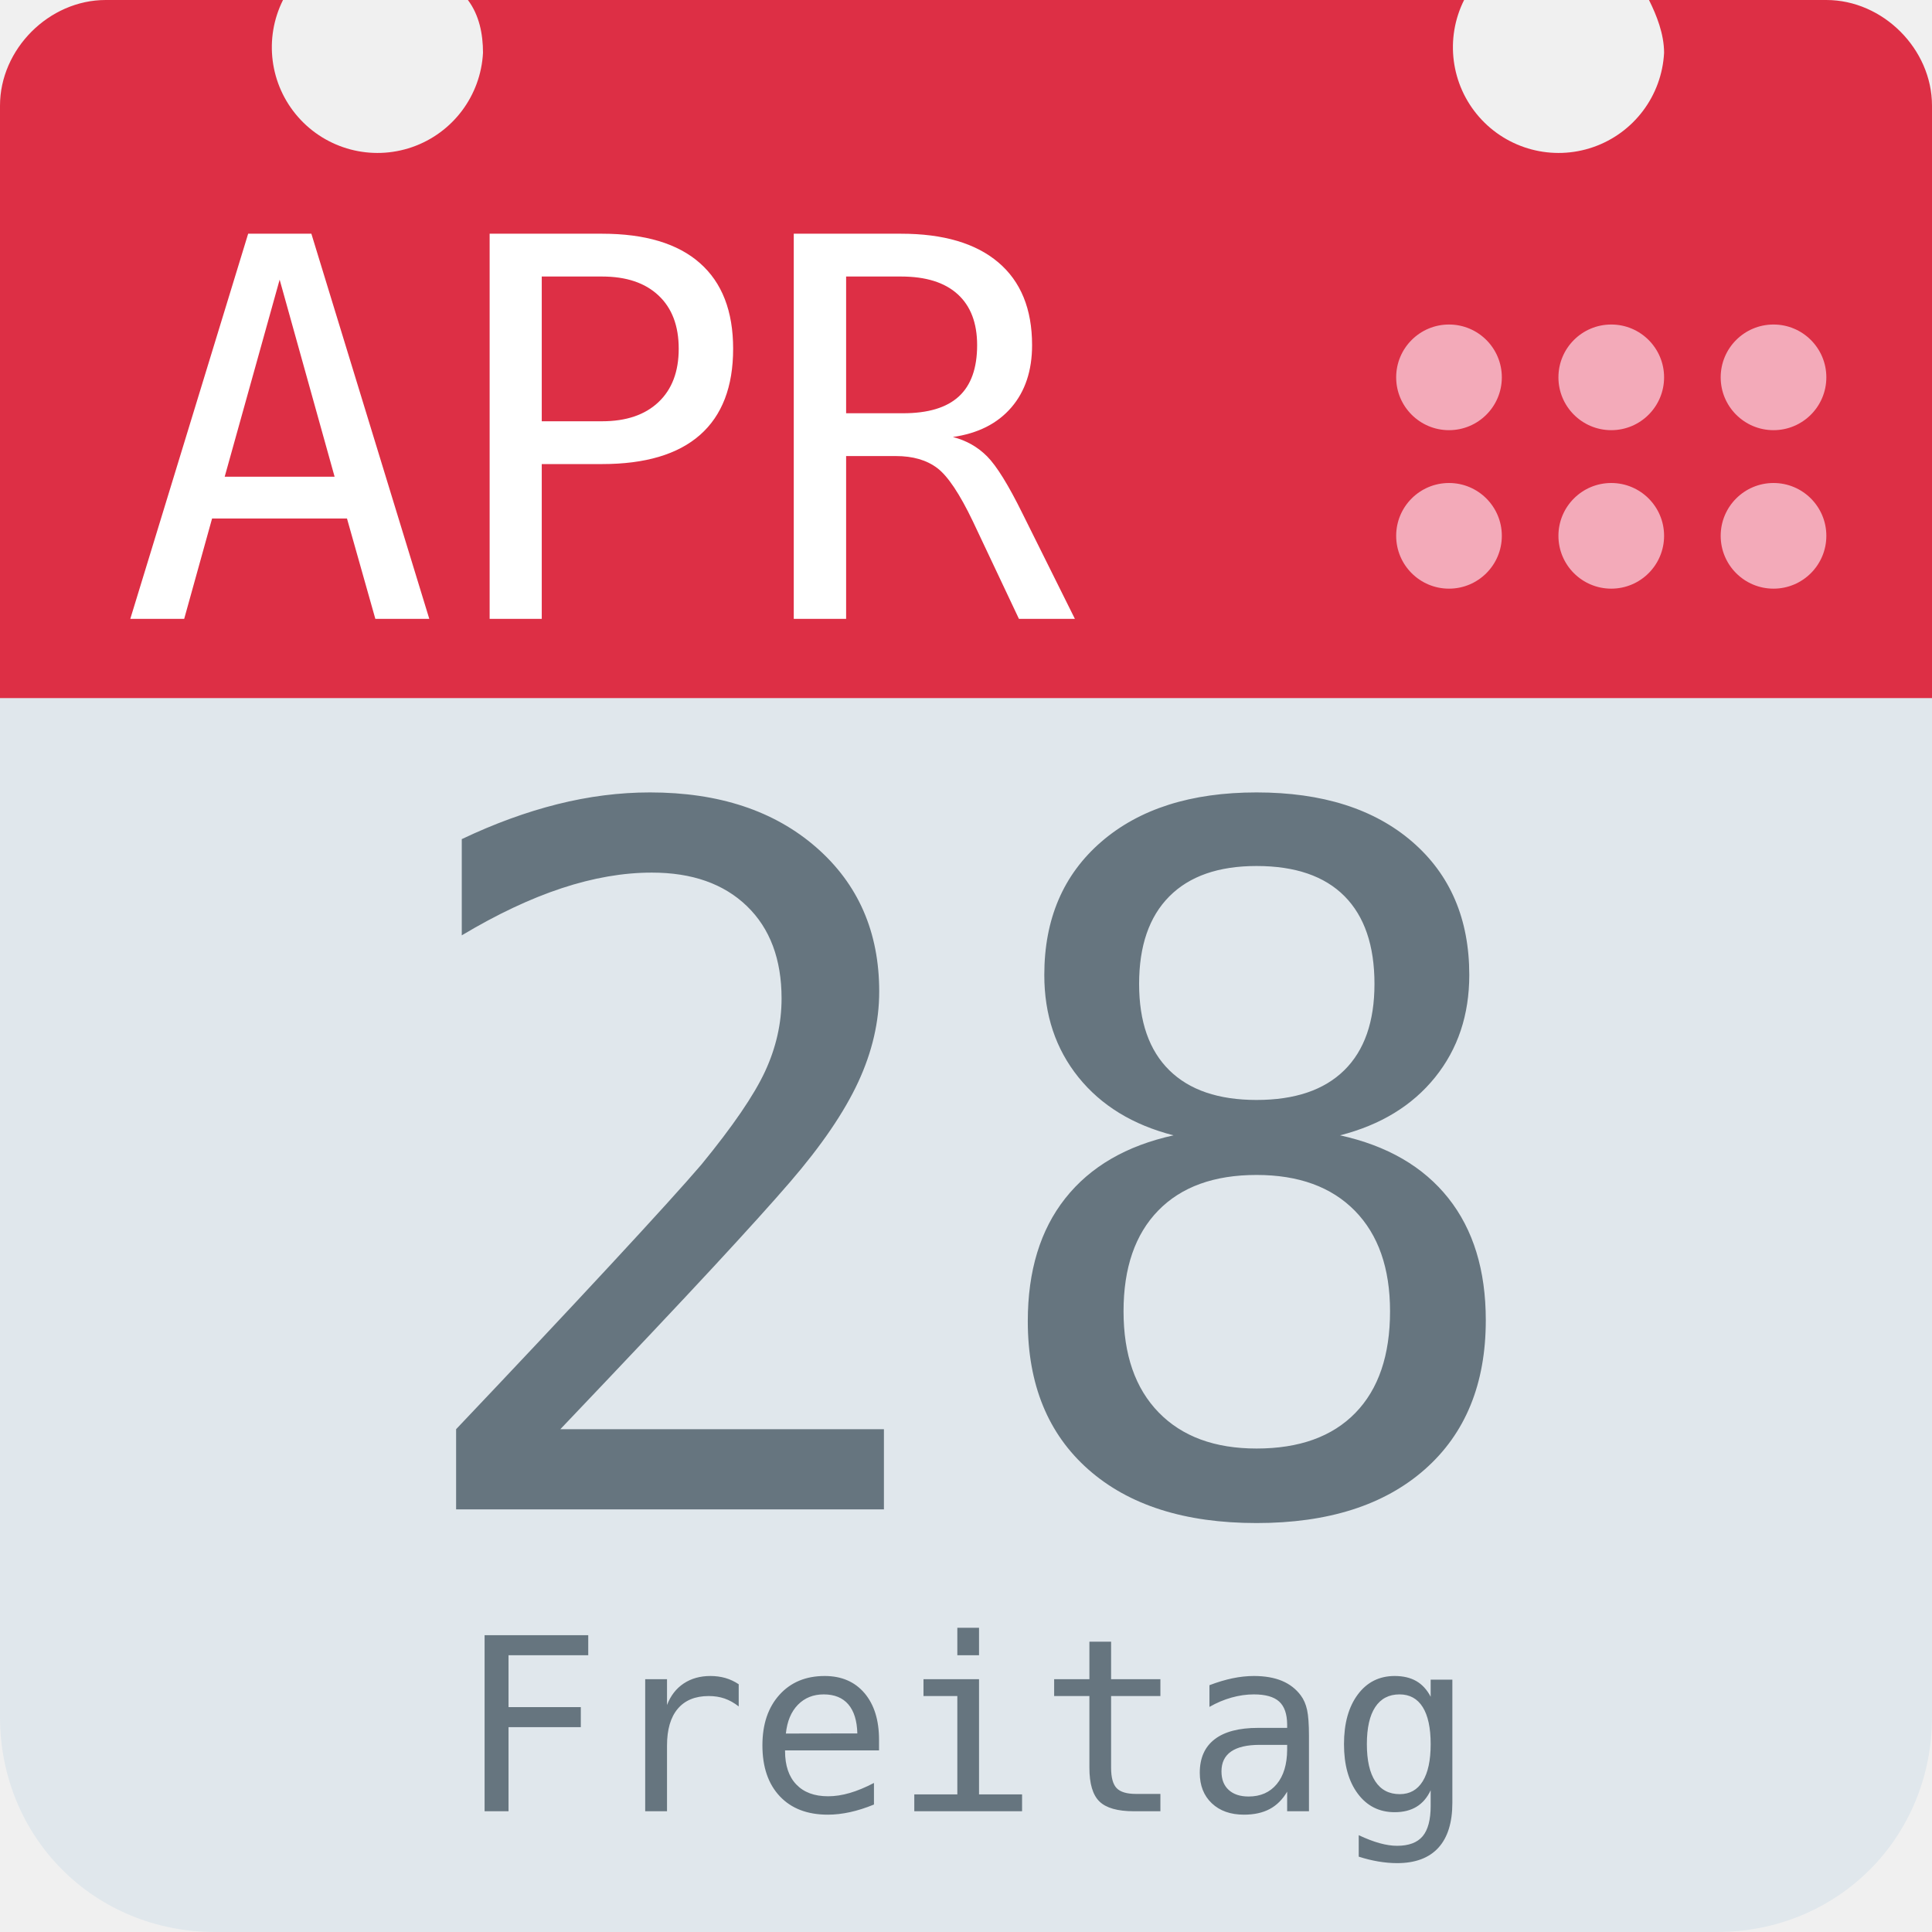
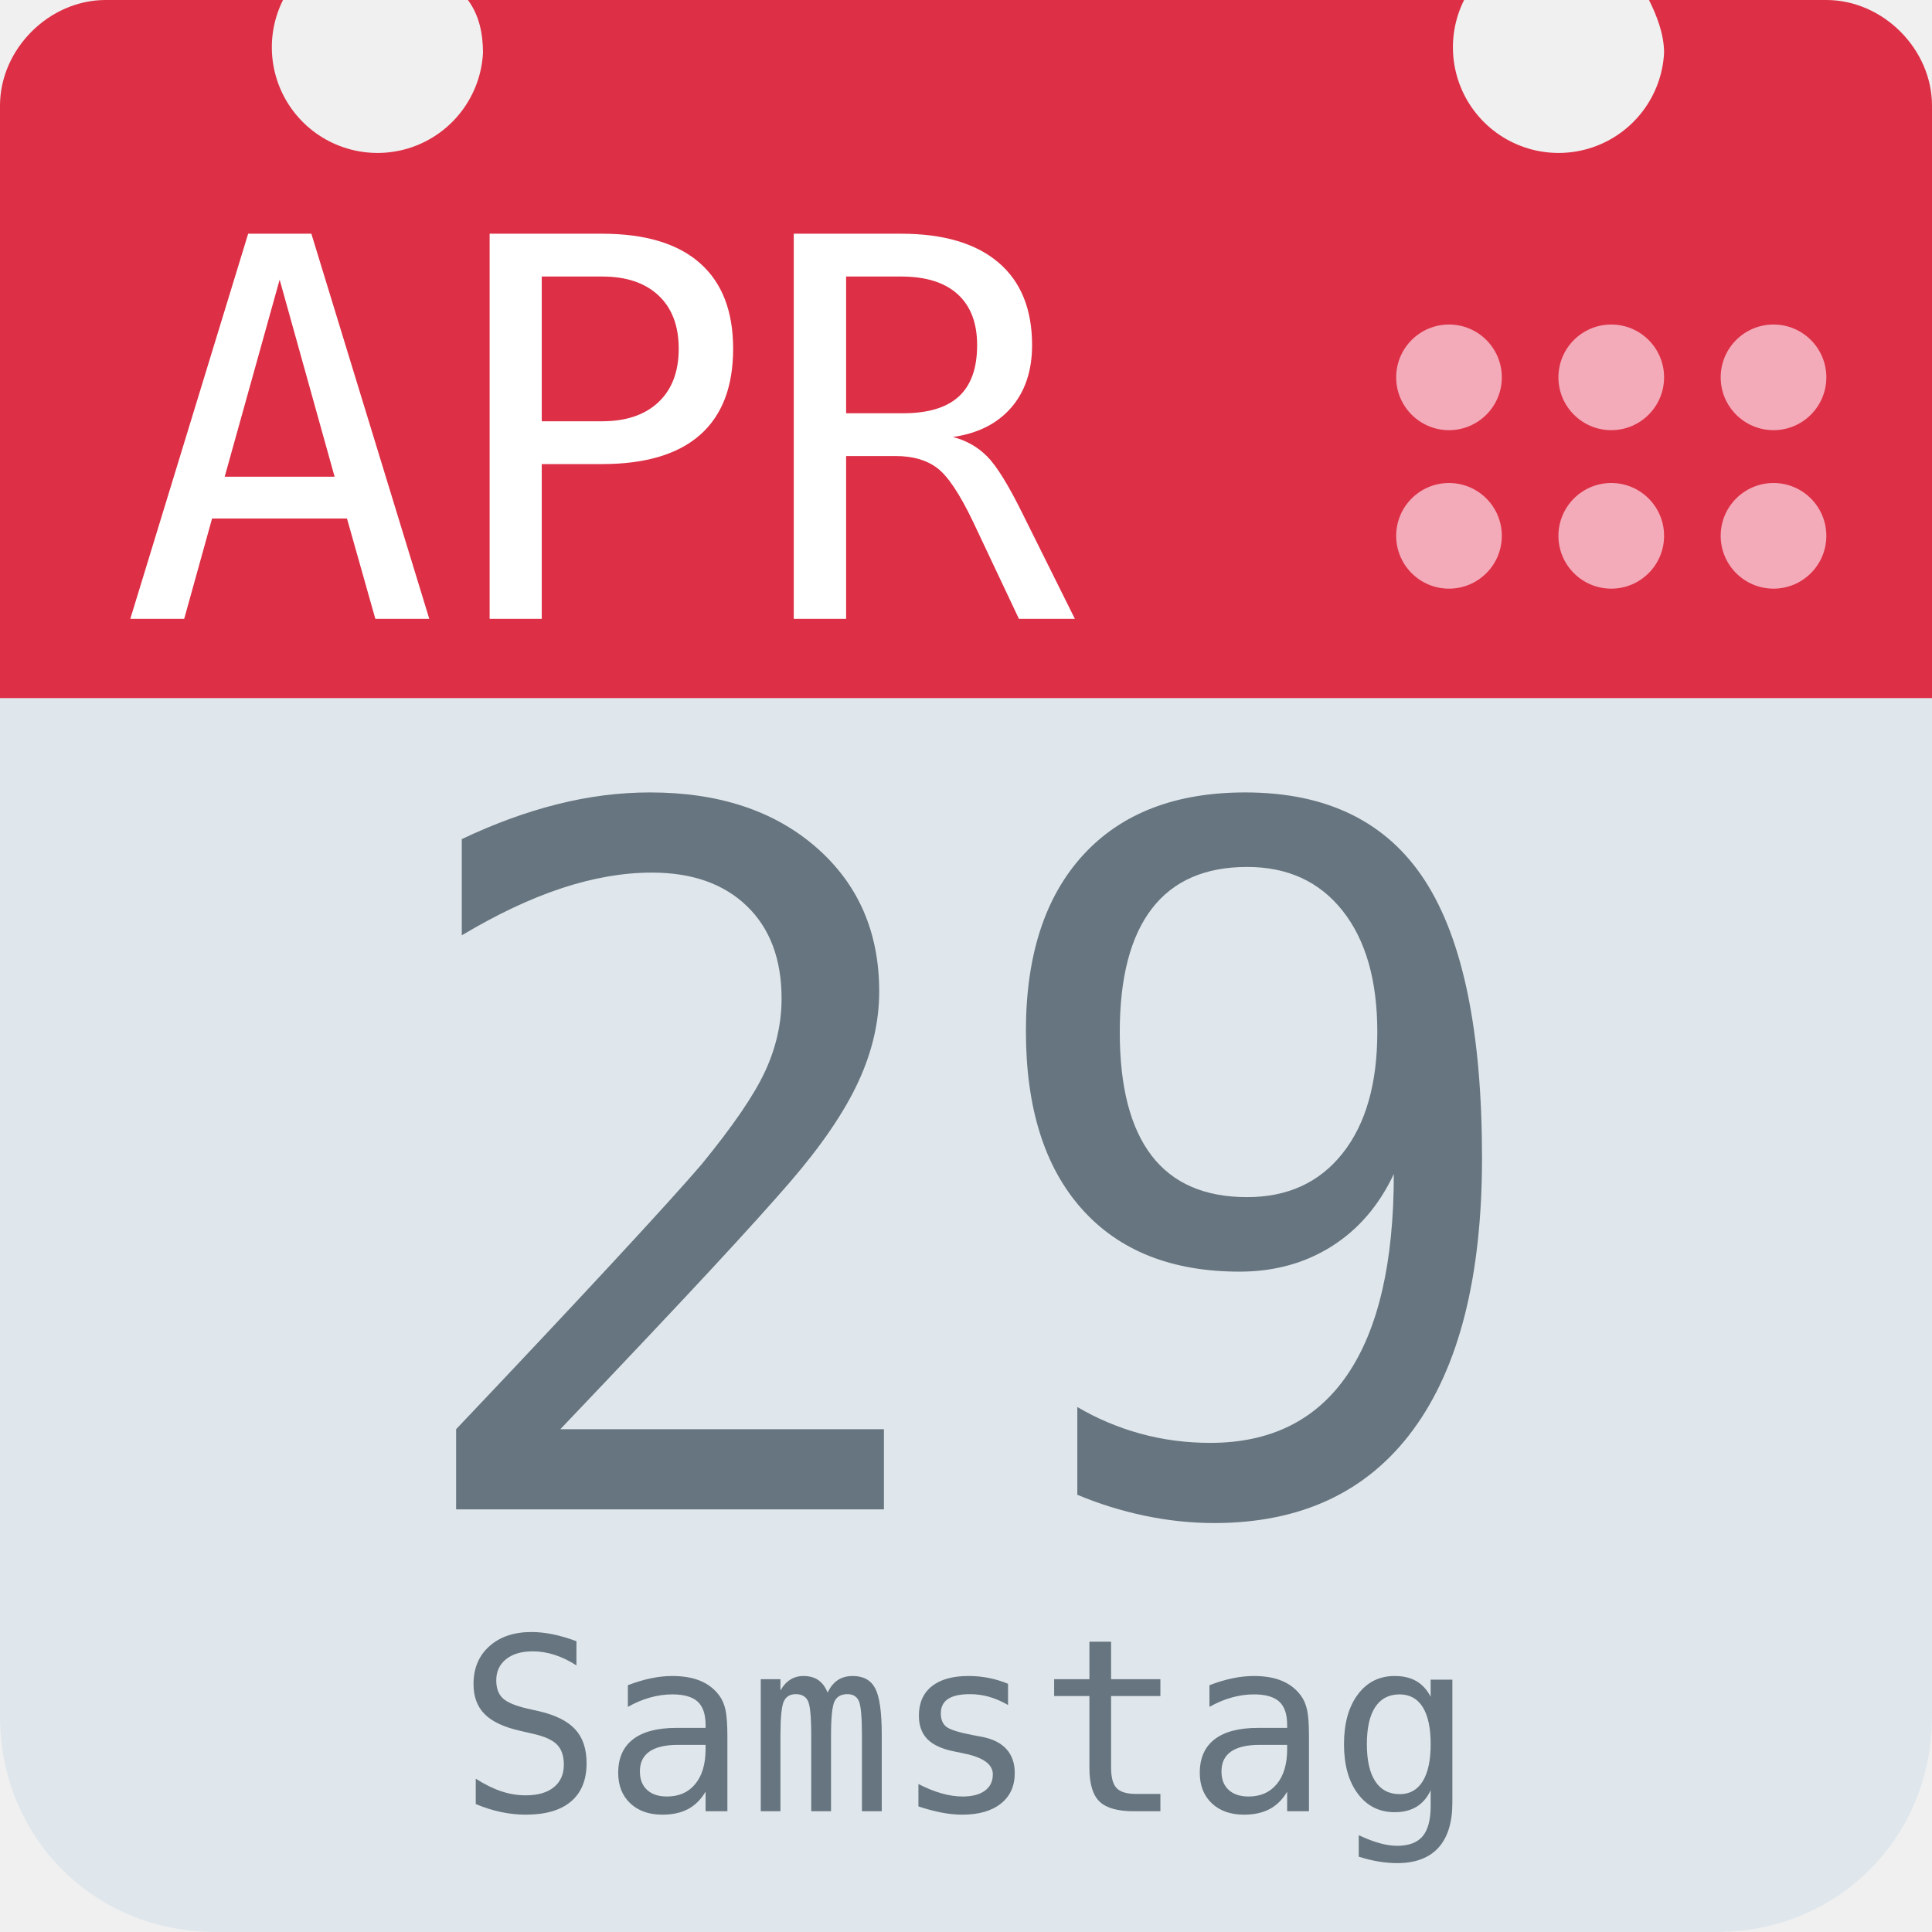
<svg xmlns="http://www.w3.org/2000/svg" aria-label="Calendar" role="img" viewBox="0 0 512 512">
  <path d="M512 455c0 32-25 57-57 57H57c-32 0-57-25-57-57V128c0-31 25-57 57-57h398c32 0 57 26 57 57z" fill="#e0e7ec" />
  <path d="M484 0h-47c2 4 4 9 4 14a28 28 0 1 1-53-14H124c3 4 4 9 4 14A28 28 0 1 1 75 0H28C13 0 0 13 0 28v157h512V28c0-15-13-28-28-28z" fill="#dd2f45" />
  <g fill="#f3aab9">
    <circle cx="470" cy="142" r="14" />
    <circle cx="470" cy="100" r="14" />
    <circle cx="427" cy="142" r="14" />
    <circle cx="427" cy="100" r="14" />
    <circle cx="384" cy="142" r="14" />
    <circle cx="384" cy="100" r="14" />
  </g>
  <text id="month" x="32" y="164" fill="#fff" font-family="monospace" font-size="140px" style="text-anchor: left">APR</text>
-   <text id="day" x="256" y="400" fill="#66757f" font-family="monospace" font-size="256px" style="text-anchor: middle">28</text>
-   <text id="weekday" x="256" y="480" fill="#66757f" font-family="monospace" font-size="64px" style="text-anchor: middle">Freitag</text>
+   <text id="day" x="256" y="400" fill="#66757f" font-family="monospace" font-size="256px" style="text-anchor: middle">29</text>
+   <text id="weekday" x="256" y="480" fill="#66757f" font-family="monospace" font-size="64px" style="text-anchor: middle">Samstag</text>
</svg>
